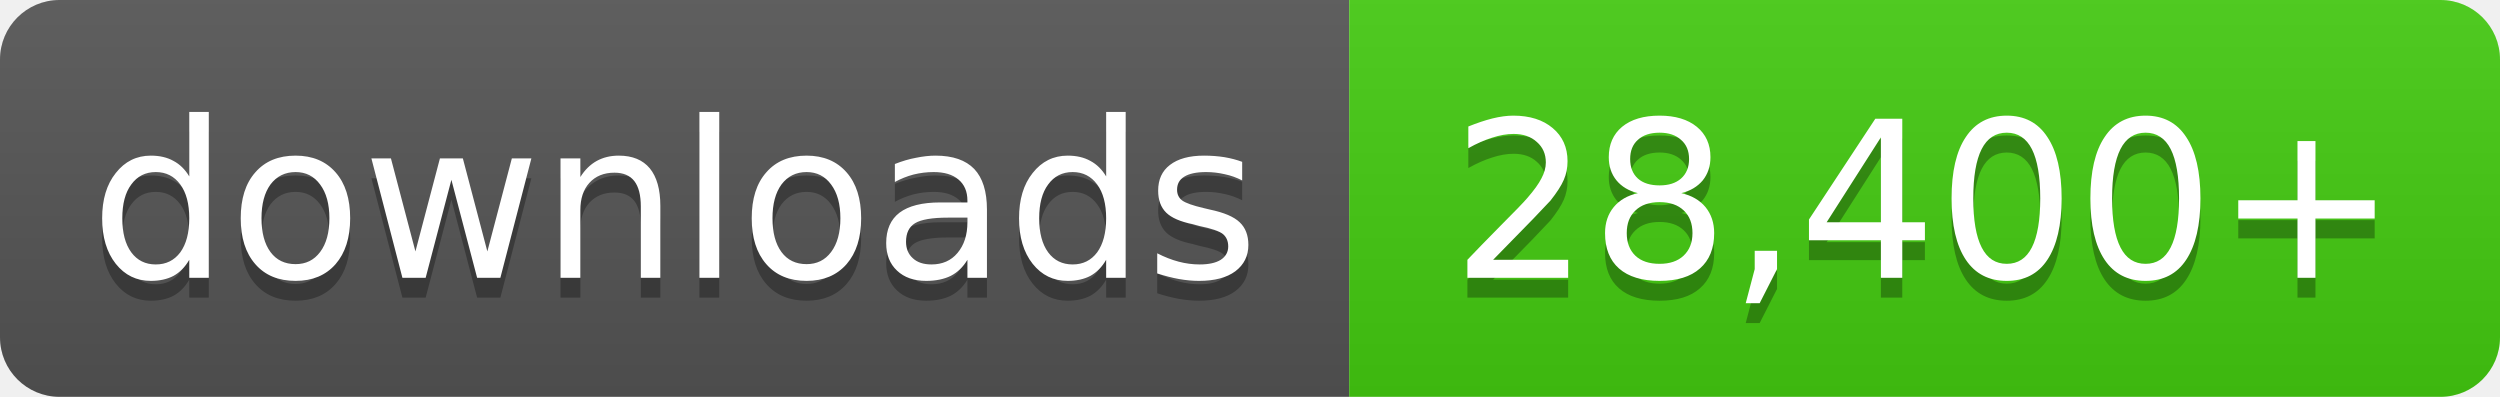
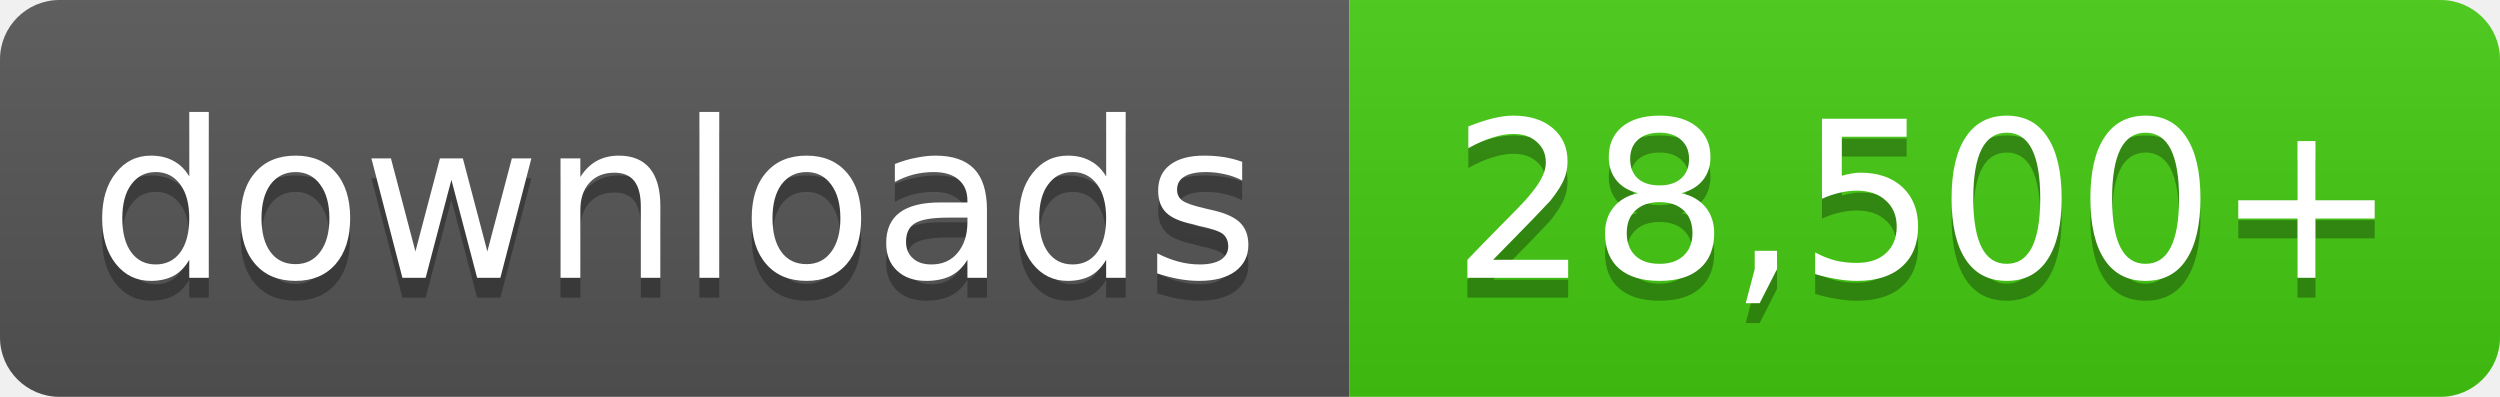
- <svg xmlns="http://www.w3.org/2000/svg" width="126" height="20" role="img" aria-label="downloads: 28,400+">
+ <svg xmlns="http://www.w3.org/2000/svg" width="126" height="20" role="img" aria-label="downloads: 28,500+">
  <linearGradient id="s" x2="0" y2="100%">
    <stop offset="0" stop-color="#bbb" stop-opacity=".1" />
    <stop offset="1" stop-opacity=".1" />
  </linearGradient>
  <clipPath id="r">
    <rect width="126" height="20" rx="3" fill="#fff" />
  </clipPath>
  <g clip-path="url(#r)">
    <rect width="68" height="20" fill="#555" />
    <rect x="68" width="58" height="20" fill="#4c1" />
    <rect width="126" height="20" fill="url(#s)" />
  </g>
  <g fill="#fff" text-anchor="middle" font-family="Verdana,Geneva,DejaVu Sans,sans-serif" font-size="11">
    <text x="34.0" y="15" fill="#010101" fill-opacity=".3">downloads</text>
    <text x="34.0" y="14">downloads</text>
-     <text x="97.0" y="15" fill="#010101" fill-opacity=".3">28,400+</text>
-     <text x="97.0" y="14">28,400+</text>
+     <text x="97.0" y="15" fill="#010101" fill-opacity=".3">28,500+</text>
+     <text x="97.0" y="14">28,500+</text>
  </g>
</svg>
